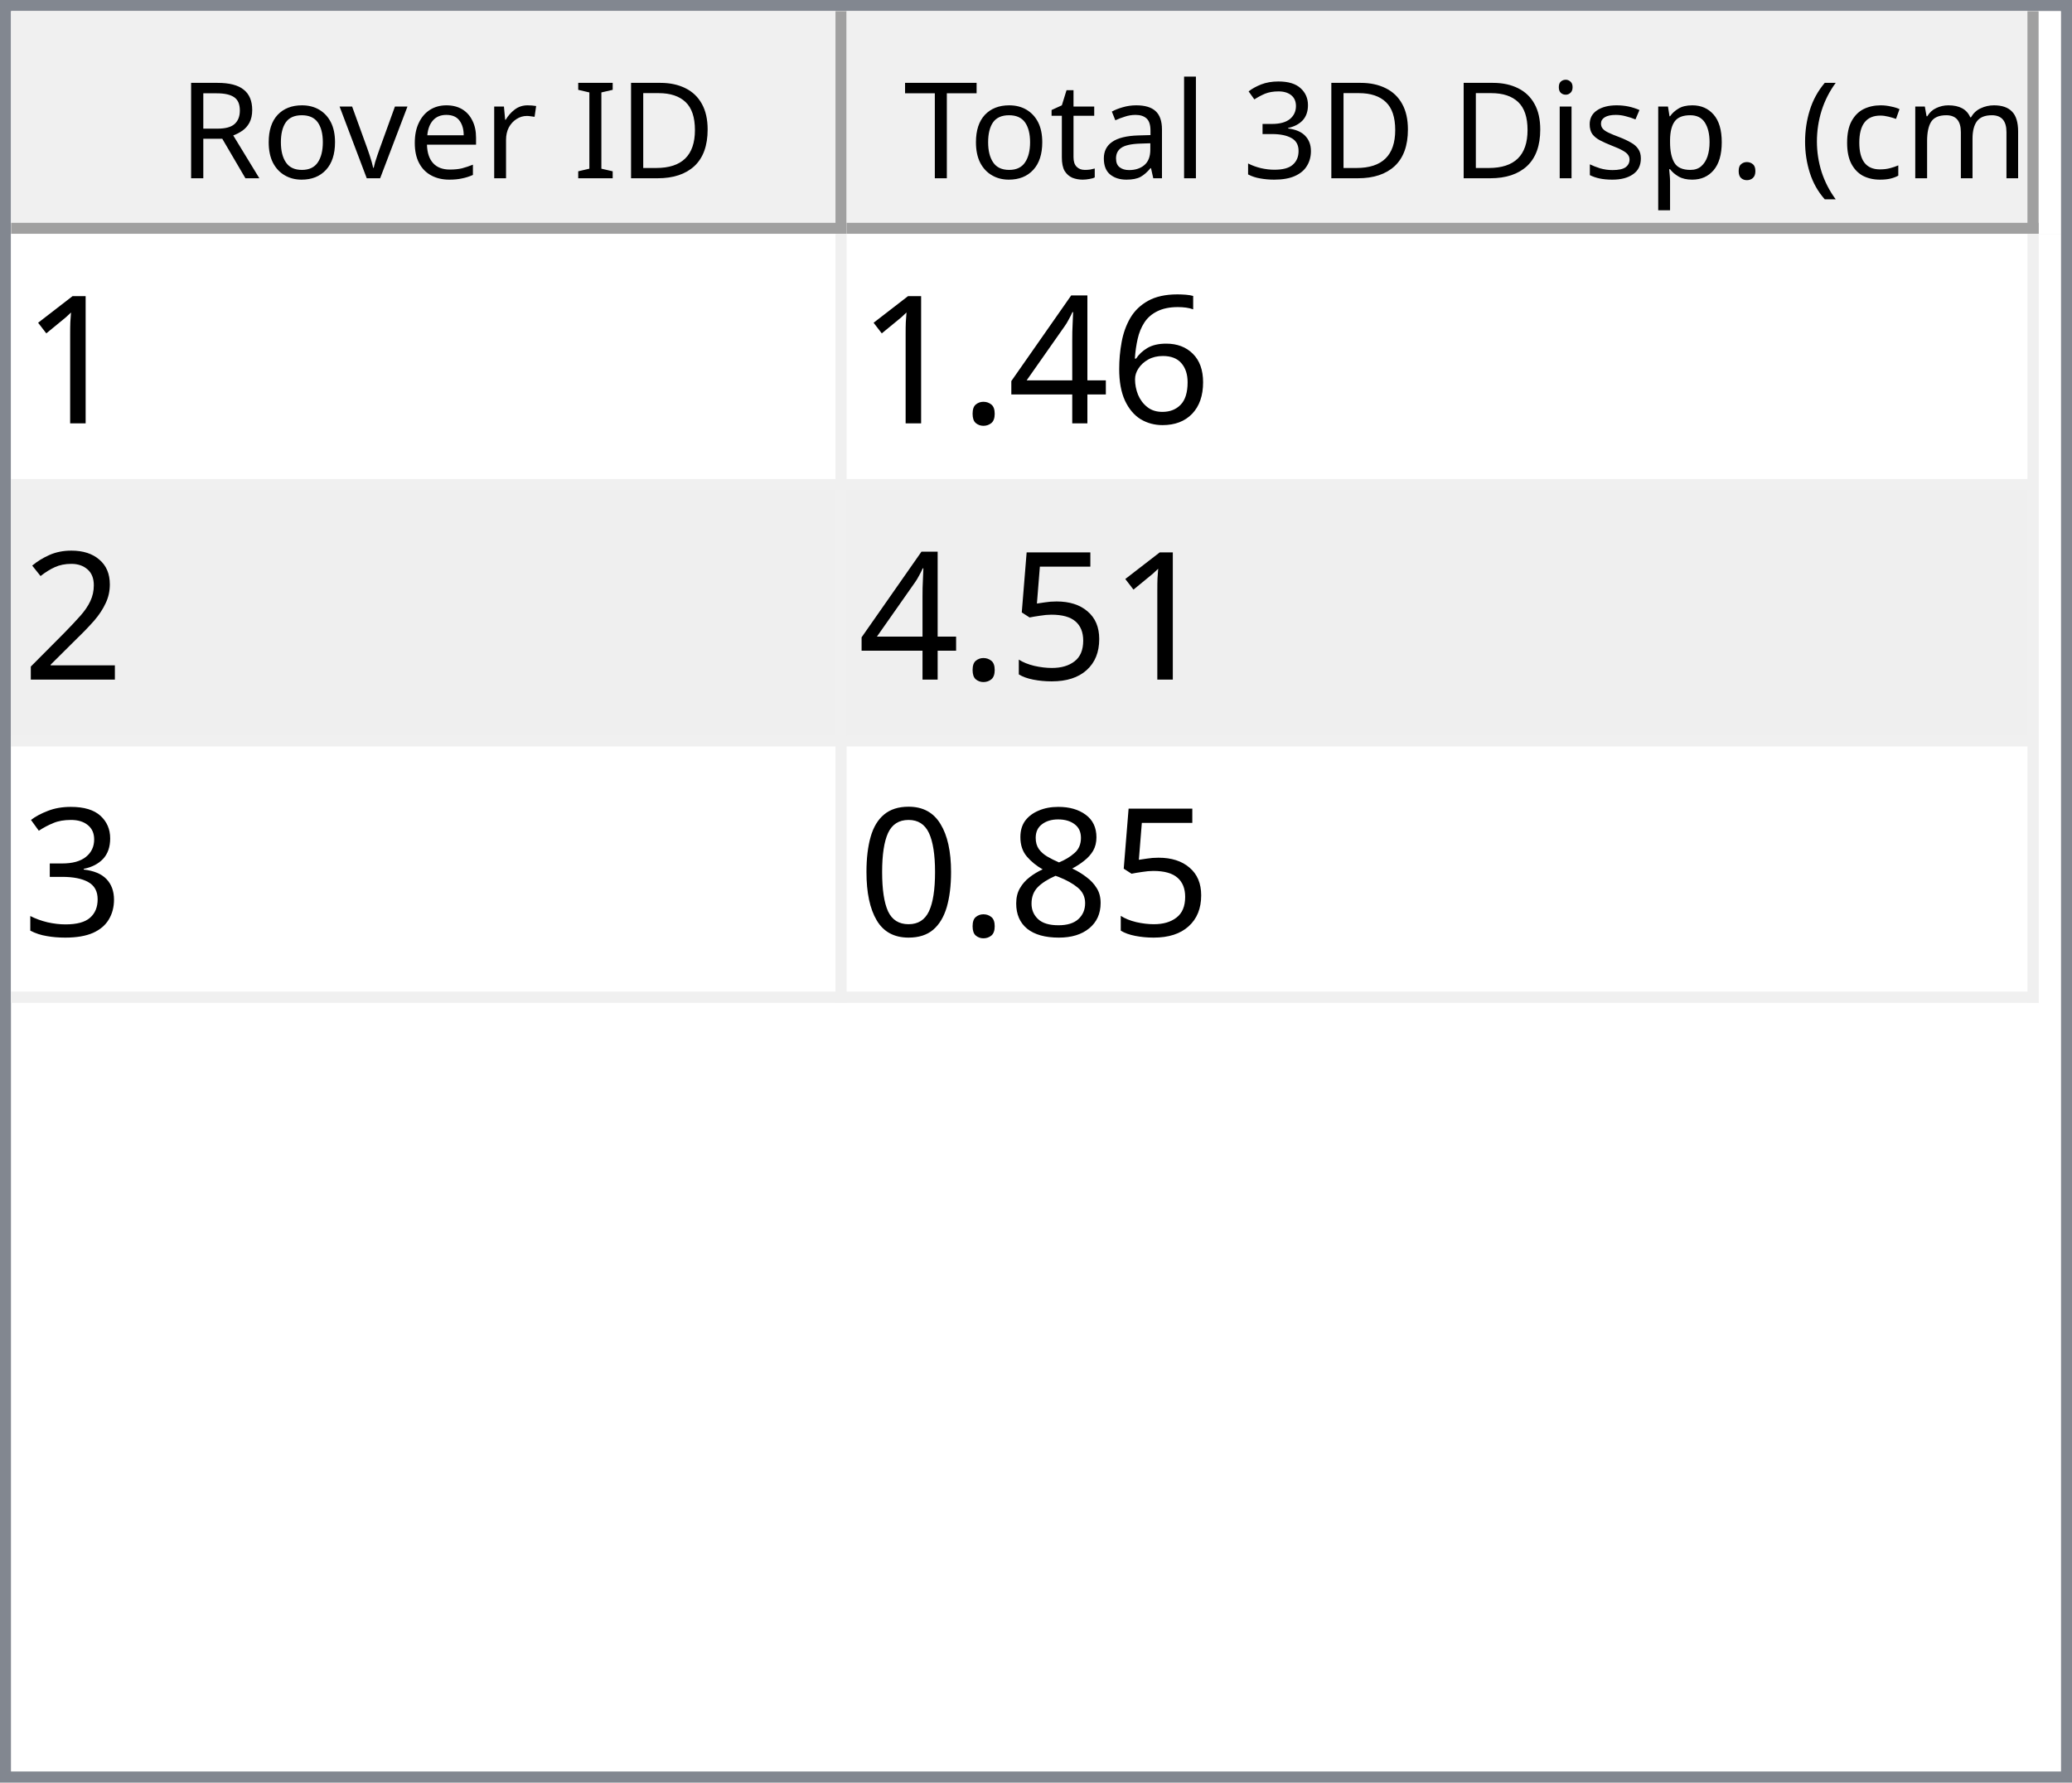
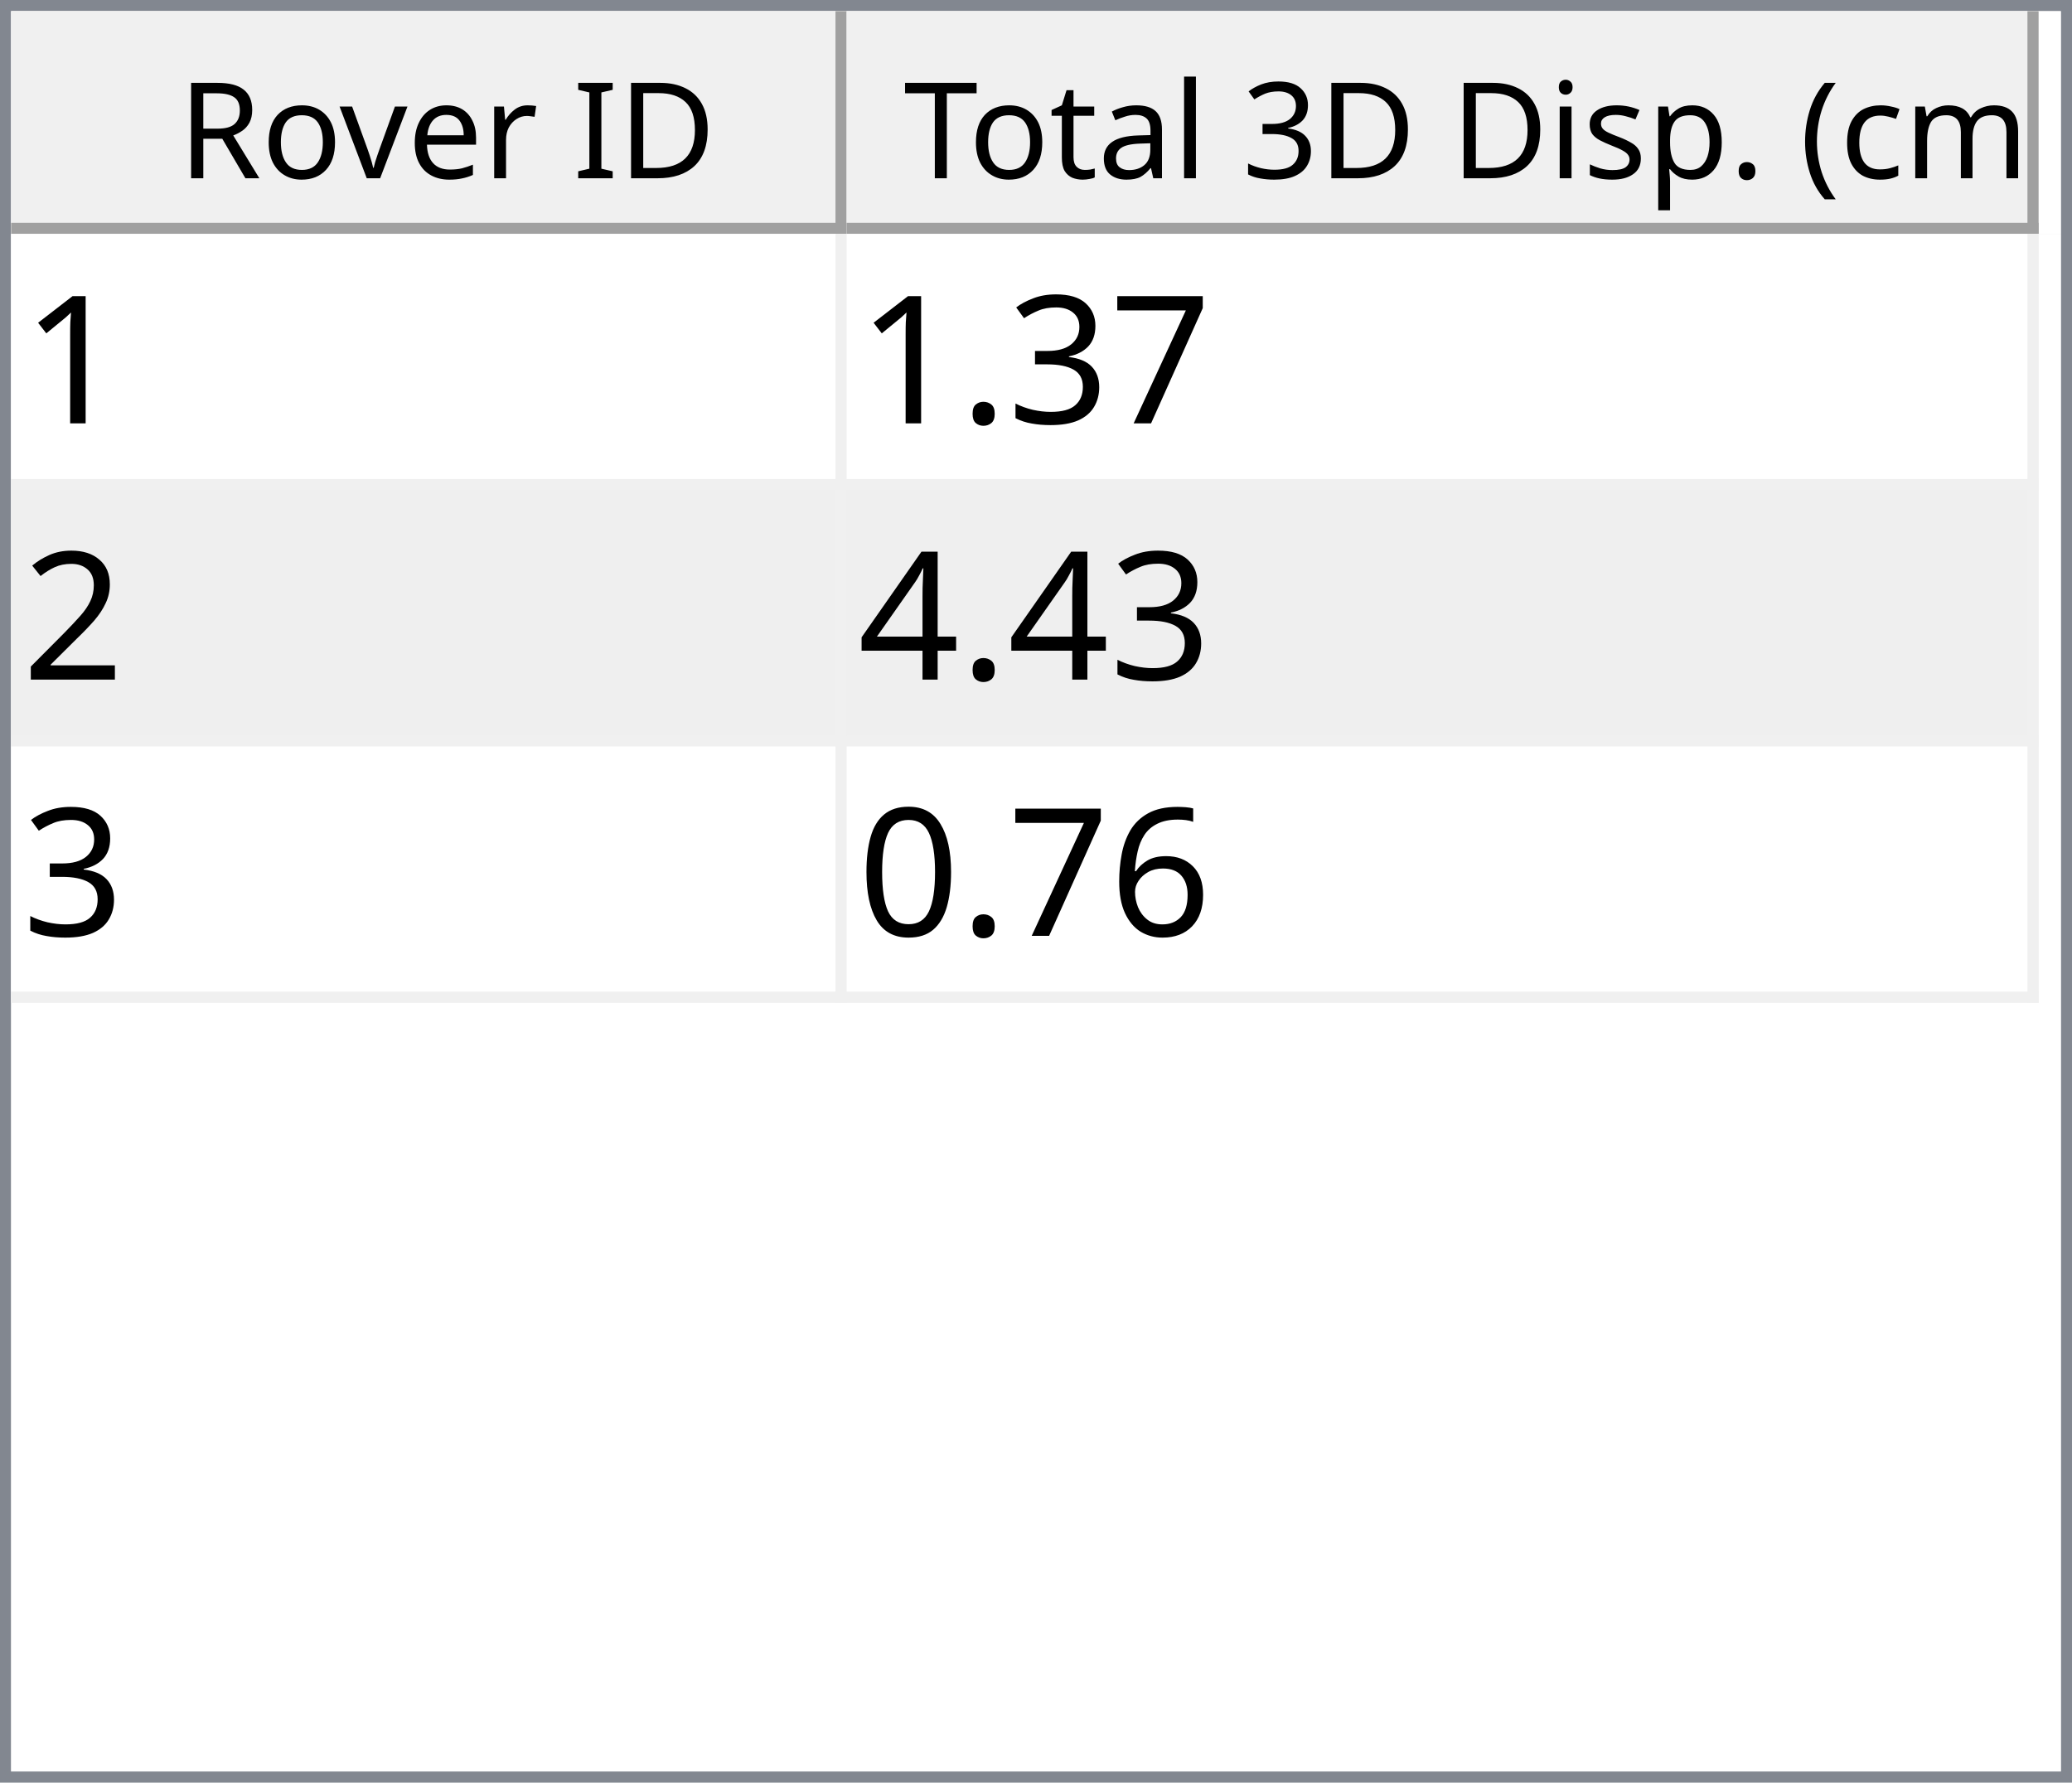
<svg xmlns="http://www.w3.org/2000/svg" style="fill-opacity:1; color-rendering:auto; color-interpolation:auto; text-rendering:auto; stroke:black; stroke-linecap:square; stroke-miterlimit:10; shape-rendering:auto; stroke-opacity:1; fill:black; stroke-dasharray:none; font-weight:normal; stroke-width:1; font-family:'Dialog'; font-style:normal; stroke-linejoin:miter; font-size:12px; stroke-dashoffset:0; image-rendering:auto;" width="186" height="160">
  <defs id="genericDefs" />
  <g>
    <defs id="defs1">
      <clipPath clipPathUnits="userSpaceOnUse" id="clipPath1">
        <path d="M0 0 L186 0 L186 160 L0 160 L0 0 Z" />
      </clipPath>
      <clipPath clipPathUnits="userSpaceOnUse" id="clipPath2">
        <path d="M0 0 L0 160 L186 160 L186 0 Z" />
      </clipPath>
      <clipPath clipPathUnits="userSpaceOnUse" id="clipPath3">
        <path d="M0 0 L0 20 L184 20 L184 0 Z" />
      </clipPath>
      <clipPath clipPathUnits="userSpaceOnUse" id="clipPath4">
        <path d="M0 0 L0 20 L75 20 L75 0 Z" />
      </clipPath>
      <clipPath clipPathUnits="userSpaceOnUse" id="clipPath5">
        <path d="M1 1 L1 19 L74 19 L74 1 Z" />
      </clipPath>
      <clipPath clipPathUnits="userSpaceOnUse" id="clipPath6">
        <path d="M0 0 L0 18 L73 18 L73 0 Z" />
      </clipPath>
      <clipPath clipPathUnits="userSpaceOnUse" id="clipPath7">
        <path d="M-0.5 -0.5 L-0.5 19.5 L74.5 19.5 L74.5 -0.5 Z" />
      </clipPath>
      <clipPath clipPathUnits="userSpaceOnUse" id="clipPath8">
        <path d="M0 0 L0 20 L107 20 L107 0 Z" />
      </clipPath>
      <clipPath clipPathUnits="userSpaceOnUse" id="clipPath9">
        <path d="M1 1 L1 19 L106 19 L106 1 Z" />
      </clipPath>
      <clipPath clipPathUnits="userSpaceOnUse" id="clipPath10">
        <path d="M0 0 L0 18 L105 18 L105 0 Z" />
      </clipPath>
      <clipPath clipPathUnits="userSpaceOnUse" id="clipPath11">
        <path d="M-0.5 -0.5 L-0.5 19.5 L106.5 19.5 L106.5 -0.5 Z" />
      </clipPath>
      <clipPath clipPathUnits="userSpaceOnUse" id="clipPath12">
        <path d="M0 0 L0 138 L184 138 L184 0 Z" />
      </clipPath>
      <clipPath clipPathUnits="userSpaceOnUse" id="clipPath13">
        <path d="M0 0 L0 69 L182 69 L182 0 Z" />
      </clipPath>
      <clipPath clipPathUnits="userSpaceOnUse" id="clipPath14">
        <path d="M-0.5 -0.5 L-0.5 68.5 L181.5 68.5 L181.5 -0.5 Z" />
      </clipPath>
      <clipPath clipPathUnits="userSpaceOnUse" id="clipPath15">
        <path d="M0 0 L0 22 L74 22 L74 0 Z" />
      </clipPath>
      <clipPath clipPathUnits="userSpaceOnUse" id="clipPath16">
        <path d="M0 0 L0 22 L106 22 L106 0 Z" />
      </clipPath>
      <font horiz-adv-x="64.551" id="font1">
        <font-face ascent="107.91" descent="25.098" units-per-em="100" style="font-style:normal; font-family:Segoe UI; font-weight:normal;" />
        <missing-glyph horiz-adv-x="64.551" d="M8.109 0 L8.109 68.266 L56.453 68.266 L56.453 0 L8.109 0 ZM15.328 7.234 L49.219 7.234 L49.219 61.031 L15.328 61.031 L15.328 7.234 Z" />
        <glyph unicode="D" horiz-adv-x="70.117" d="M9.188 0 L9.188 70.016 L28.516 70.016 Q65.531 70.016 65.531 35.891 Q65.531 19.672 55.25 9.836 Q44.969 0 27.734 0 L9.188 0 ZM17.391 62.594 L17.391 7.422 L27.828 7.422 Q41.609 7.422 49.273 14.797 Q56.938 22.172 56.938 35.688 Q56.938 62.594 28.328 62.594 L17.391 62.594 Z" />
        <glyph unicode="I" horiz-adv-x="26.611" d="M17.391 0 L9.188 0 L9.188 70.016 L17.391 70.016 L17.391 0 Z" />
        <glyph unicode=" " horiz-adv-x="27.393" d="" />
        <glyph unicode="r" horiz-adv-x="34.766" d="M34.188 41.891 Q32.078 43.5 28.125 43.5 Q23 43.5 19.555 38.672 Q16.109 33.844 16.109 25.484 L16.109 0 L8.109 0 L8.109 50 L16.109 50 L16.109 39.703 L16.312 39.703 Q18.016 44.969 21.531 47.922 Q25.047 50.875 29.391 50.875 Q32.516 50.875 34.188 50.203 L34.188 41.891 Z" />
        <glyph unicode="e" horiz-adv-x="52.295" d="M48.297 23 L12.984 23 Q13.188 14.656 17.484 10.109 Q21.781 5.562 29.297 5.562 Q37.75 5.562 44.828 11.141 L44.828 3.609 Q38.234 -1.172 27.391 -1.172 Q16.797 -1.172 10.742 5.641 Q4.688 12.453 4.688 24.812 Q4.688 36.469 11.305 43.82 Q17.922 51.172 27.734 51.172 Q37.547 51.172 42.922 44.828 Q48.297 38.484 48.297 27.203 L48.297 23 ZM40.094 29.781 Q40.047 36.719 36.75 40.578 Q33.453 44.438 27.594 44.438 Q21.922 44.438 17.969 40.383 Q14.016 36.328 13.094 29.781 L40.094 29.781 Z" />
        <glyph unicode="v" horiz-adv-x="47.9" d="M47.406 50 L27.484 0 L19.625 0 L0.688 50 L9.469 50 L22.172 13.672 Q23.578 9.672 23.922 6.688 L24.125 6.688 Q24.609 10.453 25.688 13.484 L38.969 50 L47.406 50 Z" />
        <glyph unicode="o" horiz-adv-x="58.594" d="M29 -1.172 Q17.922 -1.172 11.305 5.836 Q4.688 12.844 4.688 24.422 Q4.688 37.016 11.57 44.094 Q18.453 51.172 30.172 51.172 Q41.359 51.172 47.633 44.289 Q53.906 37.406 53.906 25.203 Q53.906 13.234 47.141 6.031 Q40.375 -1.172 29 -1.172 ZM29.594 44.438 Q21.875 44.438 17.383 39.188 Q12.891 33.938 12.891 24.703 Q12.891 15.828 17.43 10.695 Q21.969 5.562 29.594 5.562 Q37.359 5.562 41.531 10.594 Q45.703 15.625 45.703 24.906 Q45.703 34.281 41.531 39.359 Q37.359 44.438 29.594 44.438 Z" />
        <glyph unicode="R" horiz-adv-x="59.814" d="M59.375 0 L49.609 0 L37.891 19.625 Q36.281 22.359 34.766 24.289 Q33.25 26.219 31.664 27.438 Q30.078 28.656 28.25 29.219 Q26.422 29.781 24.125 29.781 L17.391 29.781 L17.391 0 L9.188 0 L9.188 70.016 L30.078 70.016 Q34.672 70.016 38.555 68.867 Q42.438 67.719 45.289 65.375 Q48.141 63.031 49.758 59.547 Q51.375 56.062 51.375 51.375 Q51.375 47.703 50.273 44.656 Q49.172 41.609 47.148 39.211 Q45.125 36.812 42.266 35.133 Q39.406 33.453 35.844 32.516 L35.844 32.328 Q37.594 31.547 38.891 30.547 Q40.188 29.547 41.359 28.18 Q42.531 26.812 43.68 25.078 Q44.828 23.344 46.234 21.047 L59.375 0 ZM17.391 62.594 L17.391 37.203 L28.516 37.203 Q31.594 37.203 34.203 38.133 Q36.812 39.062 38.719 40.797 Q40.625 42.531 41.703 45.047 Q42.781 47.562 42.781 50.688 Q42.781 56.297 39.141 59.445 Q35.5 62.594 28.609 62.594 L17.391 62.594 Z" />
        <glyph unicode=")" horiz-adv-x="30.176" d="M8.297 -15.922 L1.172 -15.922 Q16.406 2.344 16.406 26.812 Q16.406 51.469 1.078 70.016 L8.297 70.016 Q23.531 52.156 23.531 26.703 Q23.531 1.375 8.297 -15.922 Z" />
        <glyph unicode="m" horiz-adv-x="86.133" d="M79.109 0 L71.094 0 L71.094 28.719 Q71.094 37.016 68.531 40.727 Q65.969 44.438 59.906 44.438 Q54.781 44.438 51.195 39.75 Q47.609 35.062 47.609 28.516 L47.609 0 L39.594 0 L39.594 29.688 Q39.594 44.438 28.219 44.438 Q22.953 44.438 19.531 40.016 Q16.109 35.594 16.109 28.516 L16.109 0 L8.109 0 L8.109 50 L16.109 50 L16.109 42.094 L16.312 42.094 Q21.625 51.172 31.844 51.172 Q36.969 51.172 40.773 48.312 Q44.578 45.453 46 40.828 Q51.562 51.172 62.594 51.172 Q79.109 51.172 79.109 30.812 L79.109 0 Z" />
        <glyph unicode="c" horiz-adv-x="46.191" d="M42.188 2.297 Q36.422 -1.172 28.516 -1.172 Q17.828 -1.172 11.258 5.789 Q4.688 12.75 4.688 23.828 Q4.688 36.188 11.766 43.68 Q18.844 51.172 30.672 51.172 Q37.25 51.172 42.281 48.734 L42.281 40.531 Q36.719 44.438 30.375 44.438 Q22.703 44.438 17.797 38.945 Q12.891 33.453 12.891 24.516 Q12.891 15.719 17.508 10.641 Q22.125 5.562 29.891 5.562 Q36.422 5.562 42.188 9.906 L42.188 2.297 Z" />
        <glyph unicode="(" horiz-adv-x="30.176" d="M29.109 -15.922 L21.969 -15.922 Q6.844 1.375 6.844 26.703 Q6.844 52.156 21.969 70.016 L29.203 70.016 Q13.875 51.469 13.875 26.812 Q13.875 2.344 29.109 -15.922 Z" />
        <glyph unicode="." horiz-adv-x="21.68" d="M10.891 -1.078 Q8.641 -1.078 7.055 0.539 Q5.469 2.156 5.469 4.391 Q5.469 6.641 7.055 8.273 Q8.641 9.906 10.891 9.906 Q13.188 9.906 14.797 8.273 Q16.406 6.641 16.406 4.391 Q16.406 2.156 14.797 0.539 Q13.188 -1.078 10.891 -1.078 Z" />
        <glyph unicode="p" horiz-adv-x="58.789" d="M16.312 7.234 L16.109 7.234 L16.109 -23 L8.109 -23 L8.109 50 L16.109 50 L16.109 41.219 L16.312 41.219 Q22.219 51.172 33.594 51.172 Q43.266 51.172 48.688 44.461 Q54.109 37.75 54.109 26.469 Q54.109 13.922 48 6.375 Q41.891 -1.172 31.297 -1.172 Q21.578 -1.172 16.312 7.234 ZM16.109 27.391 L16.109 20.406 Q16.109 14.203 20.141 9.883 Q24.172 5.562 30.375 5.562 Q37.641 5.562 41.773 11.133 Q45.906 16.703 45.906 26.609 Q45.906 34.969 42.047 39.703 Q38.188 44.438 31.594 44.438 Q24.609 44.438 20.359 39.578 Q16.109 34.719 16.109 27.391 Z" />
        <glyph unicode="s" horiz-adv-x="42.432" d="M5.078 1.812 L5.078 10.406 Q11.625 5.562 19.484 5.562 Q30.031 5.562 30.031 12.594 Q30.031 14.594 29.125 15.992 Q28.219 17.391 26.68 18.461 Q25.141 19.531 23.07 20.383 Q21 21.234 18.609 22.172 Q15.281 23.484 12.766 24.828 Q10.25 26.172 8.57 27.859 Q6.891 29.547 6.031 31.695 Q5.172 33.844 5.172 36.719 Q5.172 40.234 6.789 42.945 Q8.406 45.656 11.086 47.484 Q13.766 49.312 17.211 50.242 Q20.656 51.172 24.312 51.172 Q30.812 51.172 35.938 48.922 L35.938 40.828 Q30.422 44.438 23.25 44.438 Q21 44.438 19.195 43.922 Q17.391 43.406 16.094 42.477 Q14.797 41.547 14.086 40.258 Q13.375 38.969 13.375 37.406 Q13.375 35.453 14.086 34.133 Q14.797 32.812 16.164 31.789 Q17.531 30.766 19.484 29.938 Q21.438 29.109 23.922 28.125 Q27.25 26.859 29.883 25.516 Q32.516 24.172 34.375 22.484 Q36.234 20.797 37.234 18.602 Q38.234 16.406 38.234 13.375 Q38.234 9.672 36.602 6.938 Q34.969 4.203 32.234 2.398 Q29.5 0.594 25.93 -0.289 Q22.359 -1.172 18.453 -1.172 Q10.75 -1.172 5.078 1.812 Z" />
        <glyph unicode="i" horiz-adv-x="24.219" d="M12.203 62.703 Q10.062 62.703 8.547 64.164 Q7.031 65.625 7.031 67.875 Q7.031 70.125 8.547 71.609 Q10.062 73.094 12.203 73.094 Q14.406 73.094 15.945 71.609 Q17.484 70.125 17.484 67.875 Q17.484 65.719 15.945 64.211 Q14.406 62.703 12.203 62.703 ZM16.109 0 L8.109 0 L8.109 50 L16.109 50 L16.109 0 Z" />
        <glyph unicode="3" horiz-adv-x="53.906" d="M46.531 19.828 Q46.531 15.094 44.75 11.211 Q42.969 7.328 39.719 4.57 Q36.469 1.812 31.93 0.297 Q27.391 -1.219 21.922 -1.219 Q11.922 -1.219 6 2.594 L6 11.188 Q13.094 5.609 22.219 5.609 Q25.875 5.609 28.828 6.539 Q31.781 7.469 33.906 9.227 Q36.031 10.984 37.18 13.477 Q38.328 15.969 38.328 19.094 Q38.328 32.812 18.797 32.812 L12.984 32.812 L12.984 39.594 L18.5 39.594 Q35.797 39.594 35.797 52.484 Q35.797 64.406 22.609 64.406 Q15.188 64.406 8.688 59.422 L8.688 67.188 Q15.375 71.188 24.609 71.188 Q29 71.188 32.57 69.969 Q36.141 68.75 38.68 66.555 Q41.219 64.359 42.609 61.281 Q44 58.203 44 54.5 Q44 40.672 30.031 36.719 L30.031 36.531 Q33.594 36.141 36.625 34.797 Q39.656 33.453 41.852 31.305 Q44.047 29.156 45.289 26.25 Q46.531 23.344 46.531 19.828 Z" />
        <glyph unicode="l" horiz-adv-x="24.219" d="M16.109 0 L8.109 0 L8.109 74.031 L16.109 74.031 L16.109 0 Z" />
        <glyph unicode="a" horiz-adv-x="50.879" d="M43.891 0 L35.891 0 L35.891 7.812 L35.688 7.812 Q30.469 -1.172 20.312 -1.172 Q12.844 -1.172 8.617 2.781 Q4.391 6.734 4.391 13.281 Q4.391 27.297 20.906 29.594 L35.891 31.688 Q35.891 44.438 25.594 44.438 Q16.547 44.438 9.281 38.281 L9.281 46.484 Q16.656 51.172 26.266 51.172 Q43.891 51.172 43.891 32.516 L43.891 0 ZM35.891 25.297 L23.828 23.641 Q18.266 22.859 15.43 20.875 Q12.594 18.891 12.594 13.875 Q12.594 10.203 15.211 7.883 Q17.828 5.562 22.172 5.562 Q28.125 5.562 32.008 9.742 Q35.891 13.922 35.891 20.312 L35.891 25.297 Z" />
        <glyph unicode="t" horiz-adv-x="33.887" d="M31.297 0.484 Q28.469 -1.078 23.828 -1.078 Q10.688 -1.078 10.688 13.578 L10.688 43.172 L2.094 43.172 L2.094 50 L10.688 50 L10.688 62.203 L18.703 64.797 L18.703 50 L31.297 50 L31.297 43.172 L18.703 43.172 L18.703 14.984 Q18.703 9.969 20.414 7.82 Q22.125 5.672 26.078 5.672 Q29.109 5.672 31.297 7.328 L31.297 0.484 Z" />
        <glyph unicode="T" horiz-adv-x="52.393" d="M50.594 62.594 L30.375 62.594 L30.375 0 L22.172 0 L22.172 62.594 L2 62.594 L2 70.016 L50.594 70.016 L50.594 62.594 Z" />
      </font>
      <font horiz-adv-x="75.0" id="font2">
        <font-face ascent="100.537" descent="21.973" units-per-em="100" style="font-style:normal; font-family:sans-serif; font-weight:normal;" />
        <missing-glyph horiz-adv-x="75.0" d="M12.5 0 L12.5 62.5 L62.5 62.5 L62.5 0 L12.5 0 ZM14.062 1.562 L60.938 1.562 L60.938 60.938 L14.062 60.938 L14.062 1.562 Z" />
        <glyph unicode="1" horiz-adv-x="55.615" d="M37.25 0 L28.469 0 L28.469 56 Q25.297 52.984 20.141 49.953 Q14.984 46.922 10.891 45.406 L10.891 53.906 Q18.266 57.375 23.781 62.305 Q29.297 67.234 31.594 71.875 L37.25 71.875 L37.25 0 Z" />
-         <glyph unicode="6" horiz-adv-x="55.615" d="M49.75 54.047 L41.016 53.375 Q39.844 58.547 37.703 60.891 Q34.125 64.656 28.906 64.656 Q24.703 64.656 21.531 62.312 Q17.391 59.281 14.992 53.469 Q12.594 47.656 12.5 36.922 Q15.672 41.75 20.266 44.094 Q24.859 46.438 29.891 46.438 Q38.672 46.438 44.852 39.969 Q51.031 33.5 51.031 23.25 Q51.031 16.5 48.125 10.719 Q45.219 4.938 40.141 1.859 Q35.062 -1.219 28.609 -1.219 Q17.625 -1.219 10.695 6.859 Q3.766 14.938 3.766 33.5 Q3.766 54.25 11.422 63.672 Q18.109 71.875 29.438 71.875 Q37.891 71.875 43.289 67.141 Q48.688 62.406 49.75 54.047 ZM13.875 23.188 Q13.875 18.656 15.797 14.508 Q17.719 10.359 21.188 8.18 Q24.656 6 28.469 6 Q34.031 6 38.039 10.492 Q42.047 14.984 42.047 22.703 Q42.047 30.125 38.086 34.398 Q34.125 38.672 28.125 38.672 Q22.172 38.672 18.023 34.398 Q13.875 30.125 13.875 23.188 Z" />
-         <glyph unicode="4" horiz-adv-x="55.615" d="M32.328 0 L32.328 17.141 L1.266 17.141 L1.266 25.203 L33.938 71.578 L41.109 71.578 L41.109 25.203 L50.781 25.203 L50.781 17.141 L41.109 17.141 L41.109 0 L32.328 0 ZM32.328 25.203 L32.328 57.469 L9.906 25.203 L32.328 25.203 Z" />
+         <glyph unicode="7" horiz-adv-x="55.615" d="M4.734 62.203 L4.734 70.656 L51.078 70.656 L51.078 63.812 Q44.234 56.547 37.523 44.484 Q30.812 32.422 27.156 19.672 Q24.516 10.688 23.781 0 L14.75 0 Q14.891 8.453 18.062 20.414 Q21.234 32.375 27.172 43.484 Q33.109 54.594 39.797 62.203 L4.734 62.203 Z" />
+         <glyph unicode="3" horiz-adv-x="55.615" d="M4.203 18.891 L12.984 20.062 Q14.5 12.594 18.141 9.297 Q21.781 6 27 6 Q33.203 6 37.477 10.297 Q41.75 14.594 41.75 20.953 Q41.75 27 37.797 30.93 Q33.844 34.859 27.734 34.859 Q25.25 34.859 21.531 33.891 L22.516 41.609 Q23.391 41.5 23.922 41.5 Q29.547 41.5 34.039 44.43 Q38.531 47.359 38.531 53.469 Q38.531 58.297 35.258 61.477 Q31.984 64.656 26.812 64.656 Q21.688 64.656 18.266 61.43 Q14.844 58.203 13.875 51.766 L5.078 53.328 Q6.688 62.156 12.398 67.016 Q18.109 71.875 26.609 71.875 Q32.469 71.875 37.398 69.359 Q42.328 66.844 44.945 62.5 Q47.562 58.156 47.562 53.266 Q47.562 48.641 45.07 44.828 Q42.578 41.016 37.703 38.766 Q44.047 37.312 47.562 32.695 Q51.078 28.078 51.078 21.141 Q51.078 11.766 44.242 5.25 Q37.406 -1.266 26.953 -1.266 Q17.531 -1.266 11.305 4.352 Q5.078 9.969 4.203 18.891 Z" />
        <glyph unicode="." horiz-adv-x="27.783" d="M9.078 0 L9.078 10.016 L19.094 10.016 L19.094 0 L9.078 0 Z" />
        <glyph unicode="2" horiz-adv-x="55.615" d="M50.344 8.453 L50.344 0 L3.031 0 Q2.938 3.172 4.047 6.109 Q5.859 10.938 9.836 15.625 Q13.812 20.312 21.344 26.469 Q33.016 36.031 37.117 41.625 Q41.219 47.219 41.219 52.203 Q41.219 57.422 37.477 61.008 Q33.734 64.594 27.734 64.594 Q21.391 64.594 17.578 60.789 Q13.766 56.984 13.719 50.25 L4.688 51.172 Q5.609 61.281 11.664 66.578 Q17.719 71.875 27.938 71.875 Q38.234 71.875 44.242 66.164 Q50.25 60.453 50.25 52 Q50.25 47.703 48.492 43.555 Q46.734 39.406 42.656 34.812 Q38.578 30.219 29.109 22.219 Q21.188 15.578 18.945 13.211 Q16.703 10.844 15.234 8.453 L50.344 8.453 Z" />
-         <glyph unicode="5" horiz-adv-x="55.615" d="M4.156 18.75 L13.375 19.531 Q14.406 12.797 18.141 9.398 Q21.875 6 27.156 6 Q33.5 6 37.891 10.789 Q42.281 15.578 42.281 23.484 Q42.281 31 38.062 35.352 Q33.844 39.703 27 39.703 Q22.75 39.703 19.336 37.773 Q15.922 35.844 13.969 32.766 L5.719 33.844 L12.641 70.609 L48.25 70.609 L48.25 62.203 L19.672 62.203 L15.828 42.969 Q22.266 47.469 29.344 47.469 Q38.719 47.469 45.164 40.969 Q51.609 34.469 51.609 24.266 Q51.609 14.547 45.953 7.469 Q39.062 -1.219 27.156 -1.219 Q17.391 -1.219 11.211 4.25 Q5.031 9.719 4.156 18.75 Z" />
-         <glyph unicode="3" horiz-adv-x="55.615" d="M4.203 18.891 L12.984 20.062 Q14.5 12.594 18.141 9.297 Q21.781 6 27 6 Q33.203 6 37.477 10.297 Q41.75 14.594 41.75 20.953 Q41.75 27 37.797 30.93 Q33.844 34.859 27.734 34.859 Q25.25 34.859 21.531 33.891 L22.516 41.609 Q23.391 41.5 23.922 41.5 Q29.547 41.5 34.039 44.43 Q38.531 47.359 38.531 53.469 Q38.531 58.297 35.258 61.477 Q31.984 64.656 26.812 64.656 Q21.688 64.656 18.266 61.43 Q14.844 58.203 13.875 51.766 L5.078 53.328 Q6.688 62.156 12.398 67.016 Q18.109 71.875 26.609 71.875 Q32.469 71.875 37.398 69.359 Q42.328 66.844 44.945 62.5 Q47.562 58.156 47.562 53.266 Q47.562 48.641 45.07 44.828 Q42.578 41.016 37.703 38.766 Q44.047 37.312 47.562 32.695 Q51.078 28.078 51.078 21.141 Q51.078 11.766 44.242 5.25 Q37.406 -1.266 26.953 -1.266 Q17.531 -1.266 11.305 4.352 Q5.078 9.969 4.203 18.891 Z" />
-         <glyph unicode="8" horiz-adv-x="55.615" d="M17.672 38.812 Q12.203 40.828 9.57 44.539 Q6.938 48.25 6.938 53.422 Q6.938 61.234 12.555 66.555 Q18.172 71.875 27.484 71.875 Q36.859 71.875 42.578 66.43 Q48.297 60.984 48.297 53.172 Q48.297 48.188 45.68 44.508 Q43.062 40.828 37.75 38.812 Q44.344 36.672 47.781 31.883 Q51.219 27.094 51.219 20.453 Q51.219 11.281 44.727 5.031 Q38.234 -1.219 27.641 -1.219 Q17.047 -1.219 10.547 5.055 Q4.047 11.328 4.047 20.703 Q4.047 27.688 7.594 32.398 Q11.141 37.109 17.672 38.812 ZM15.922 53.719 Q15.922 48.641 19.195 45.414 Q22.469 42.188 27.688 42.188 Q32.766 42.188 36.016 45.383 Q39.266 48.578 39.266 53.219 Q39.266 58.062 35.914 61.359 Q32.562 64.656 27.594 64.656 Q22.562 64.656 19.242 61.43 Q15.922 58.203 15.922 53.719 ZM13.094 20.656 Q13.094 16.891 14.875 13.375 Q16.656 9.859 20.172 7.93 Q23.688 6 27.734 6 Q34.031 6 38.133 10.055 Q42.234 14.109 42.234 20.359 Q42.234 26.703 38.016 30.859 Q33.797 35.016 27.438 35.016 Q21.234 35.016 17.164 30.914 Q13.094 26.812 13.094 20.656 Z" />
+         <glyph unicode="4" horiz-adv-x="55.615" d="M32.328 0 L32.328 17.141 L1.266 17.141 L1.266 25.203 L33.938 71.578 L41.109 71.578 L41.109 25.203 L50.781 25.203 L50.781 17.141 L41.109 17.141 L41.109 0 L32.328 0 ZM32.328 25.203 L32.328 57.469 L9.906 25.203 L32.328 25.203 Z" />
+         <glyph unicode="6" horiz-adv-x="55.615" d="M49.75 54.047 L41.016 53.375 Q39.844 58.547 37.703 60.891 Q34.125 64.656 28.906 64.656 Q24.703 64.656 21.531 62.312 Q17.391 59.281 14.992 53.469 Q12.594 47.656 12.5 36.922 Q15.672 41.75 20.266 44.094 Q24.859 46.438 29.891 46.438 Q38.672 46.438 44.852 39.969 Q51.031 33.5 51.031 23.25 Q51.031 16.5 48.125 10.719 Q45.219 4.938 40.141 1.859 Q35.062 -1.219 28.609 -1.219 Q17.625 -1.219 10.695 6.859 Q3.766 14.938 3.766 33.5 Q3.766 54.25 11.422 63.672 Q18.109 71.875 29.438 71.875 Q37.891 71.875 43.289 67.141 Q48.688 62.406 49.75 54.047 ZM13.875 23.188 Q13.875 18.656 15.797 14.508 Q17.719 10.359 21.188 8.18 Q24.656 6 28.469 6 Q34.031 6 38.039 10.492 Q42.047 14.984 42.047 22.703 Q42.047 30.125 38.086 34.398 Q34.125 38.672 28.125 38.672 Q22.172 38.672 18.023 34.398 Q13.875 30.125 13.875 23.188 Z" />
        <glyph unicode="0" horiz-adv-x="55.615" d="M4.156 35.297 Q4.156 48 6.766 55.742 Q9.375 63.484 14.523 67.68 Q19.672 71.875 27.484 71.875 Q33.25 71.875 37.594 69.555 Q41.938 67.234 44.773 62.867 Q47.609 58.5 49.219 52.227 Q50.828 45.953 50.828 35.297 Q50.828 22.703 48.242 14.969 Q45.656 7.234 40.508 3.008 Q35.359 -1.219 27.484 -1.219 Q17.141 -1.219 11.234 6.203 Q4.156 15.141 4.156 35.297 ZM13.188 35.297 Q13.188 17.672 17.312 11.836 Q21.438 6 27.484 6 Q33.547 6 37.672 11.859 Q41.797 17.719 41.797 35.297 Q41.797 52.984 37.672 58.789 Q33.547 64.594 27.391 64.594 Q21.344 64.594 17.719 59.469 Q13.188 52.938 13.188 35.297 Z" />
      </font>
    </defs>
    <g style="fill:white; stroke:white;">
      <rect x="0" y="0" width="186" style="clip-path:url(#clipPath1); stroke:none;" height="160" />
    </g>
    <g style="fill:white; text-rendering:optimizeSpeed; color-rendering:optimizeSpeed; image-rendering:optimizeSpeed; shape-rendering:crispEdges; stroke:white; color-interpolation:sRGB;">
      <rect x="0" width="186" height="160" y="0" style="stroke:none;" />
      <path style="stroke:none;" d="M0 160 L186 160 L186 0 L0 0 Z" />
    </g>
    <g style="fill:rgb(240,240,240); font-family:'Segoe UI'; stroke:rgb(240,240,240);">
      <rect x="0" y="0" width="186" style="clip-path:url(#clipPath2); stroke:none;" height="160" />
    </g>
    <g style="fill:rgb(130,135,144); font-family:'Segoe UI'; stroke:rgb(130,135,144);">
      <path d="M0 0 L186 0 L186 160 L0 160 L0 0 ZM1 1 L185 1 L185 159 L1 159 L1 1 Z" style="fill-rule:evenodd; clip-path:url(#clipPath2); stroke:none;" />
    </g>
    <g style="fill:white; font-family:'Segoe UI'; stroke:white;" transform="translate(1,1)">
      <rect x="0" y="0" width="184" style="clip-path:url(#clipPath3); stroke:none;" height="20" />
    </g>
    <g style="fill:rgb(240,240,240); font-family:'Segoe UI'; stroke:rgb(240,240,240);" transform="translate(1,1)">
      <rect x="0" y="0" width="75" style="clip-path:url(#clipPath4); stroke:none;" height="20" />
    </g>
    <g style="font-family:'Segoe UI';" transform="translate(2,2)">
      <text x="14" xml:space="preserve" y="14" style="clip-path:url(#clipPath6); stroke:none;">Rover ID</text>
    </g>
    <g style="fill:rgb(160,160,160); font-family:'Segoe UI'; stroke:rgb(160,160,160); stroke-linejoin:bevel;" transform="translate(1.5,1.5)">
      <line x1="74" x2="74" y1="0" style="fill:none; clip-path:url(#clipPath7);" y2="19" />
    </g>
    <g style="fill:rgb(160,160,160); font-family:'Segoe UI'; stroke:rgb(160,160,160); stroke-linejoin:bevel;" transform="matrix(1,0,0,1,1,1) translate(0.5,0.5)">
      <line x1="0" x2="74" y1="19" style="fill:none; clip-path:url(#clipPath7);" y2="19" />
    </g>
    <g style="fill:rgb(240,240,240); font-family:'Segoe UI'; stroke:rgb(240,240,240);" transform="translate(76,1)">
      <rect x="0" y="0" width="107" style="clip-path:url(#clipPath8); stroke:none;" height="20" />
    </g>
    <g style="font-family:'Segoe UI';" transform="translate(77,2)">
      <text x="1" xml:space="preserve" y="14" style="clip-path:url(#clipPath10); stroke:none;"> Total 3D Disp. (cm)</text>
    </g>
    <g style="fill:rgb(160,160,160); font-family:'Segoe UI'; stroke:rgb(160,160,160); stroke-linejoin:bevel;" transform="translate(76.5,1.5)">
      <line x1="106" x2="106" y1="0" style="fill:none; clip-path:url(#clipPath11);" y2="19" />
    </g>
    <g style="fill:rgb(160,160,160); font-family:'Segoe UI'; stroke:rgb(160,160,160); stroke-linejoin:bevel;" transform="matrix(1,0,0,1,76,1) translate(0.5,0.5)">
      <line x1="0" x2="106" y1="19" style="fill:none; clip-path:url(#clipPath11);" y2="19" />
    </g>
    <g style="fill:white; font-family:'Segoe UI'; stroke:white;" transform="translate(1,21)">
      <rect x="0" y="0" width="184" style="clip-path:url(#clipPath12); stroke:none;" height="138" />
    </g>
    <g style="fill:rgb(240,240,240); font-size:16px; font-family:sans-serif; stroke:rgb(240,240,240);" transform="translate(1,21)">
      <rect x="0" y="0" width="182" style="clip-path:url(#clipPath13); stroke:none;" height="69" />
      <line transform="translate(0.5,0.5)" x1="0" x2="181" y1="22" style="clip-path:url(#clipPath14); fill:none; stroke-linejoin:bevel;" y2="22" />
    </g>
    <g transform="matrix(1,0,0,1,1,21) translate(0.5,0.5)" style="fill:rgb(240,240,240); font-size:16px; font-family:sans-serif; stroke:rgb(240,240,240); stroke-linejoin:bevel;">
      <line x1="0" x2="181" y1="45" style="fill:none; clip-path:url(#clipPath14);" y2="45" />
    </g>
    <g transform="matrix(1,0,0,1,1,21) translate(0.5,0.5)" style="fill:rgb(240,240,240); font-size:16px; font-family:sans-serif; stroke:rgb(240,240,240); stroke-linejoin:bevel;">
      <line x1="0" x2="181" y1="68" style="fill:none; clip-path:url(#clipPath14);" y2="68" />
    </g>
    <g transform="matrix(1,0,0,1,1,21) translate(0.5,0.5)" style="fill:rgb(240,240,240); font-size:16px; font-family:sans-serif; stroke:rgb(240,240,240); stroke-linejoin:bevel;">
      <line x1="74" x2="74" y1="0" style="fill:none; clip-path:url(#clipPath14);" y2="68" />
    </g>
    <g transform="matrix(1,0,0,1,1,21) translate(0.5,0.5)" style="fill:rgb(240,240,240); font-size:16px; font-family:sans-serif; stroke:rgb(240,240,240); stroke-linejoin:bevel;">
      <line x1="181" x2="181" y1="0" style="fill:none; clip-path:url(#clipPath14);" y2="68" />
    </g>
    <g style="fill:white; font-size:16px; font-family:sans-serif; stroke:white;" transform="matrix(1,0,0,1,1,21)">
      <rect x="0" y="0" width="74" style="clip-path:url(#clipPath15); stroke:none;" height="22" />
      <text x="1" y="17" style="fill:black; clip-path:url(#clipPath15); stroke:none;" xml:space="preserve">1</text>
    </g>
    <g style="fill:white; font-size:16px; font-family:sans-serif; stroke:white;" transform="matrix(1,0,0,1,1,21) translate(75,0)">
      <rect x="0" y="0" width="106" style="clip-path:url(#clipPath16); stroke:none;" height="22" />
-       <text x="1" y="17" style="fill:black; clip-path:url(#clipPath16); stroke:none;" xml:space="preserve">1.46</text>
+       <text x="1" y="17" style="fill:black; clip-path:url(#clipPath16); stroke:none;" xml:space="preserve">1.37</text>
    </g>
    <g style="fill:rgb(239,239,239); font-size:16px; font-family:sans-serif; stroke:rgb(239,239,239);" transform="matrix(1,0,0,1,1,21) translate(0,23)">
      <rect x="0" y="0" width="74" style="clip-path:url(#clipPath15); stroke:none;" height="22" />
      <text x="1" y="17" style="fill:black; clip-path:url(#clipPath15); stroke:none;" xml:space="preserve">2</text>
    </g>
    <g style="fill:rgb(239,239,239); font-size:16px; font-family:sans-serif; stroke:rgb(239,239,239);" transform="matrix(1,0,0,1,1,21) translate(75,23)">
      <rect x="0" y="0" width="106" style="clip-path:url(#clipPath16); stroke:none;" height="22" />
-       <text x="1" y="17" style="fill:black; clip-path:url(#clipPath16); stroke:none;" xml:space="preserve">4.51</text>
+       <text x="1" y="17" style="fill:black; clip-path:url(#clipPath16); stroke:none;" xml:space="preserve">4.43</text>
    </g>
    <g style="fill:white; font-size:16px; font-family:sans-serif; stroke:white;" transform="matrix(1,0,0,1,1,21) translate(0,46)">
      <rect x="0" y="0" width="74" style="clip-path:url(#clipPath15); stroke:none;" height="22" />
      <text x="1" y="17" style="fill:black; clip-path:url(#clipPath15); stroke:none;" xml:space="preserve">3</text>
    </g>
    <g style="fill:white; font-size:16px; font-family:sans-serif; stroke:white;" transform="matrix(1,0,0,1,1,21) translate(75,46)">
      <rect x="0" y="0" width="106" style="clip-path:url(#clipPath16); stroke:none;" height="22" />
-       <text x="1" y="17" style="fill:black; clip-path:url(#clipPath16); stroke:none;" xml:space="preserve">0.85</text>
+       <text x="1" y="17" style="fill:black; clip-path:url(#clipPath16); stroke:none;" xml:space="preserve">0.76</text>
    </g>
  </g>
</svg>
